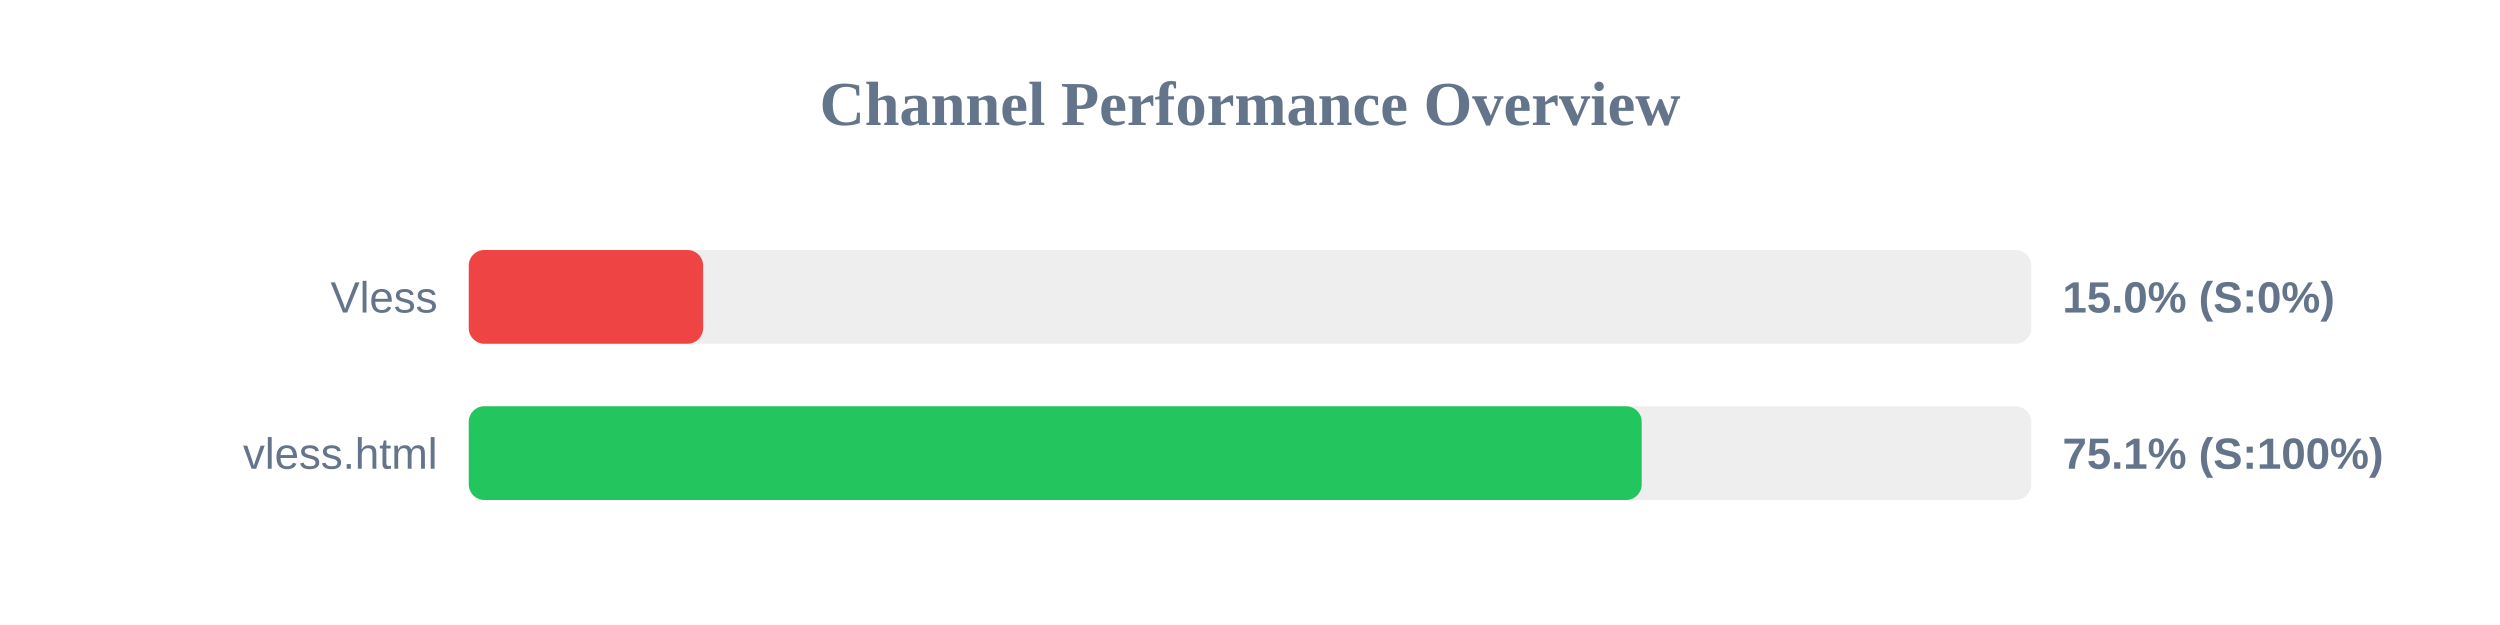
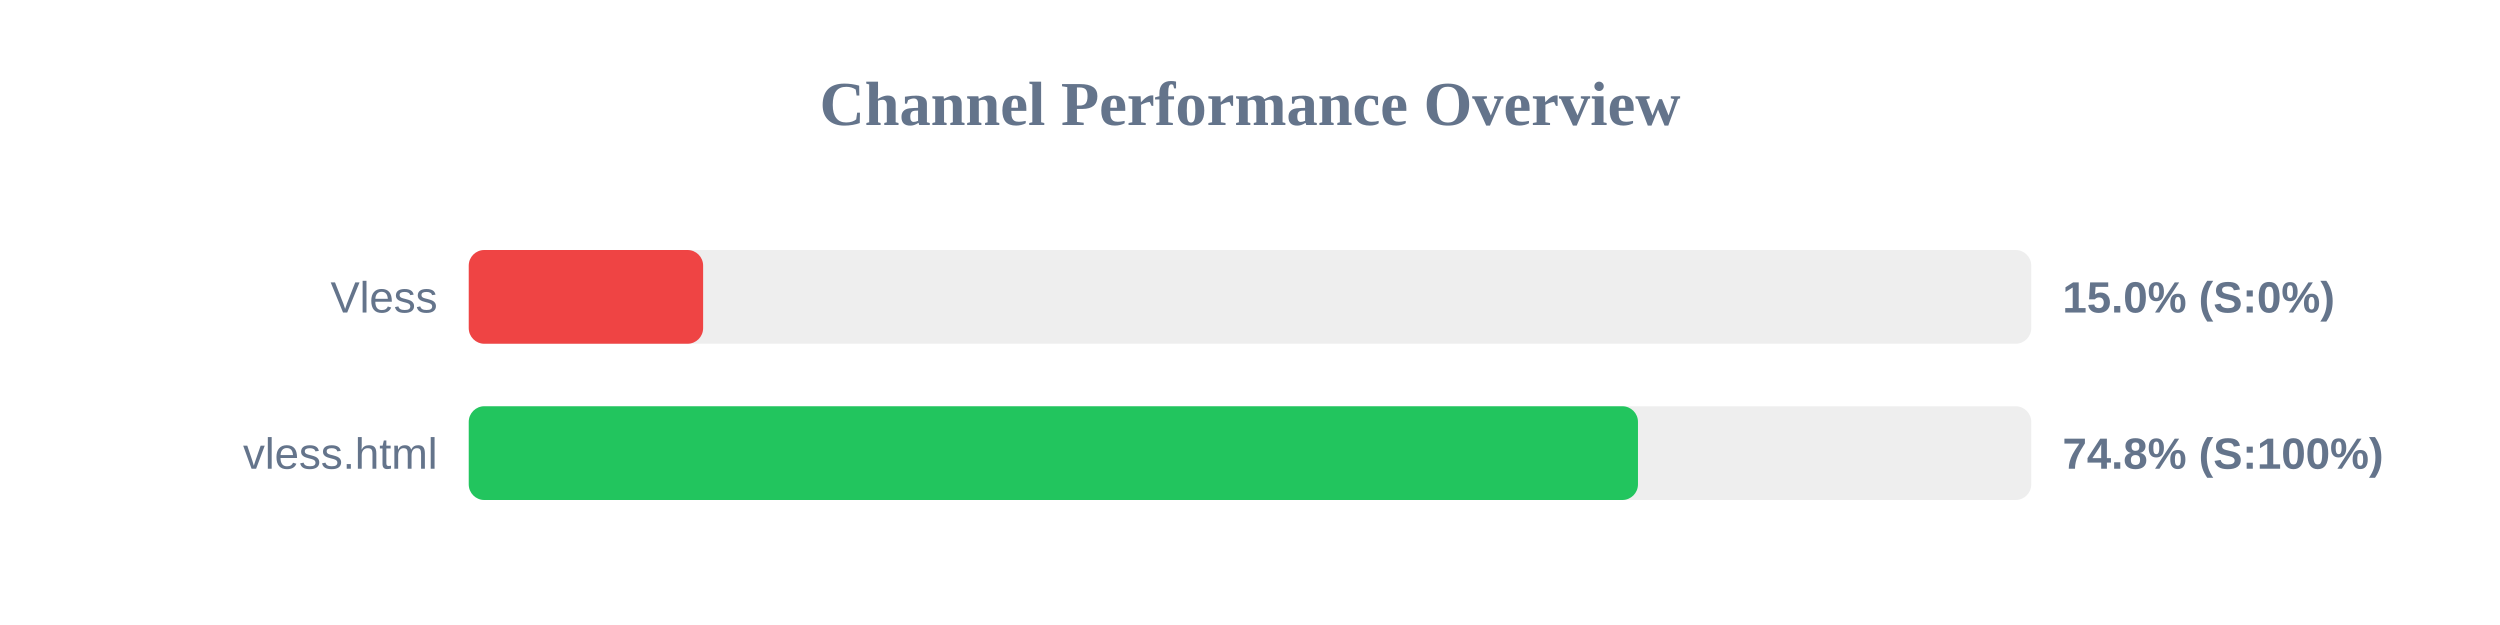
<svg xmlns="http://www.w3.org/2000/svg" width="800" height="200" version="1.1">
  <style>
        .row { font: 14px Arial; fill: #64748b; }
        .score { font: bold 14px Arial; fill: #64748b; }
    </style>
  <text x="400" y="40" text-anchor="middle" font-size="20px" font-weight="bold" fill="#64748b">Channel Performance Overview</text>
  <rect x="150" y="80" width="500" height="30" fill="#eee" rx="5" />
  <rect x="150" y="80" width="75.0" height="30" fill="#ef4444" rx="5" />
  <text x="140" y="100" text-anchor="end" class="row">Vless</text>
  <text x="660" y="100" text-anchor="start" class="score">15.0% (S:0%)</text>
  <rect x="150" y="130" width="500" height="30" fill="#eee" rx="5" />
-   <rect x="150" y="130" width="375.35" height="30" fill="#22c55e" rx="5" />
+   <rect x="150" y="130" width="374.15" height="30" fill="#22c55e" rx="5" />
  <text x="140" y="150" text-anchor="end" class="row">vless.html</text>
-   <text x="660" y="150" text-anchor="start" class="score">75.1% (S:100%)</text>
+   <text x="660" y="150" text-anchor="start" class="score">74.8% (S:100%)</text>
</svg>
